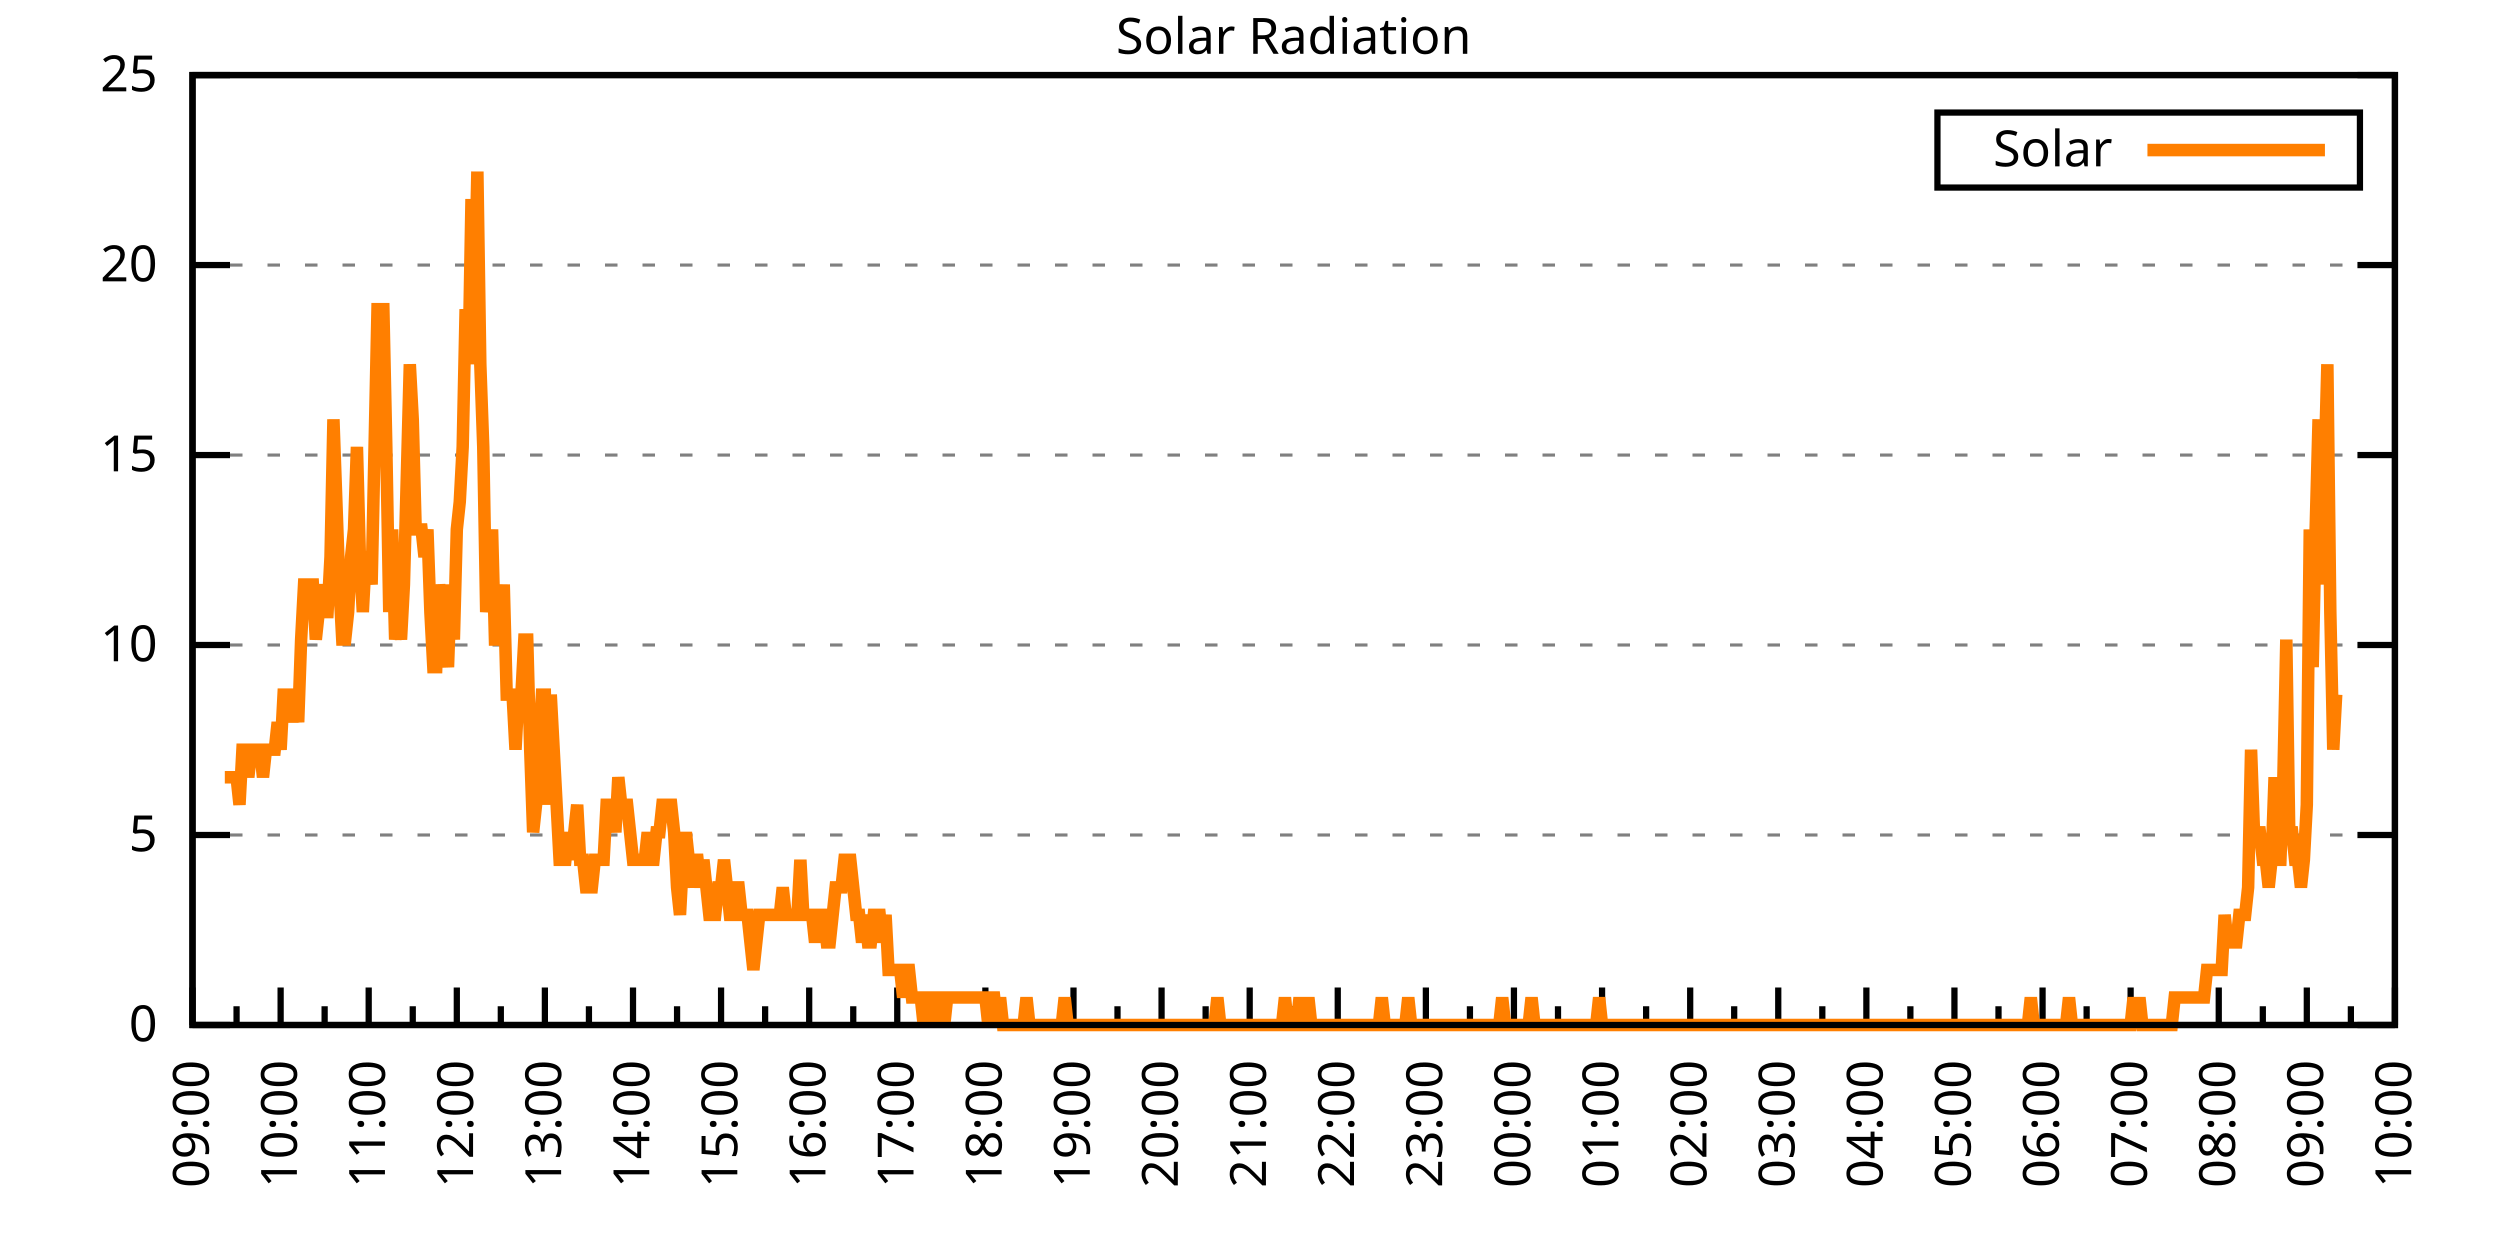
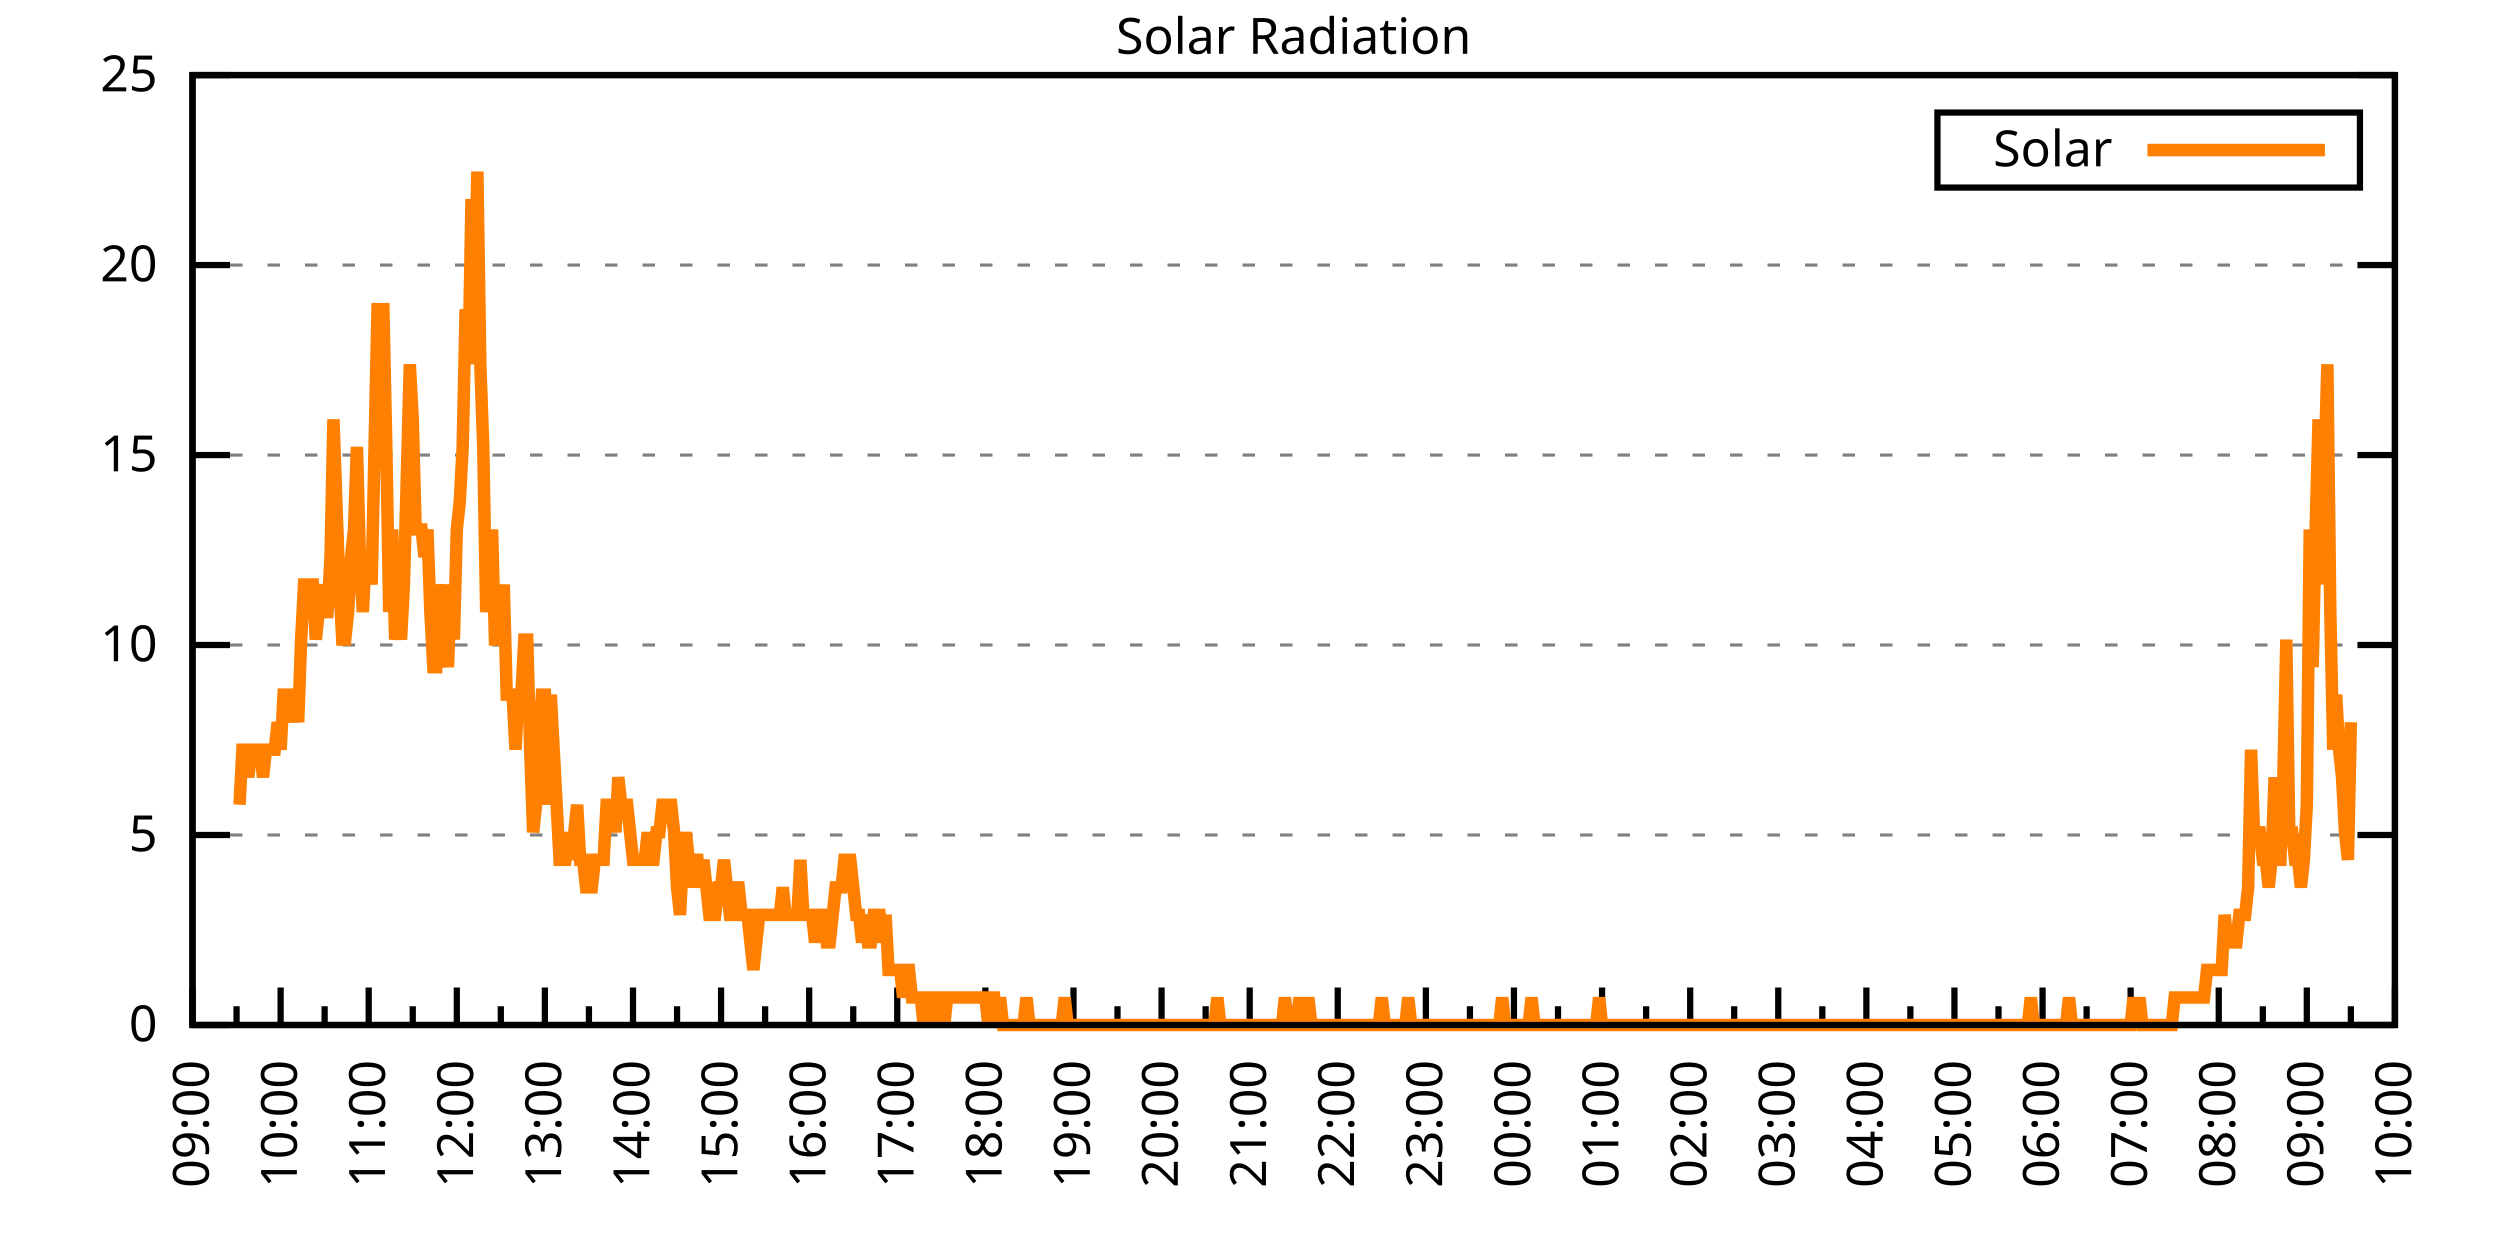
<svg xmlns="http://www.w3.org/2000/svg" xmlns:xlink="http://www.w3.org/1999/xlink" width="400" height="200" viewBox="0 0 400 200">
  <g id="gnuplot_canvas">
    <rect x="0" y="0" width="400" height="200" fill="none" />
    <defs>
      <circle id="gpDot" r="0.5" stroke-width="0.5" stroke="currentColor" />
      <path id="gpPt0" stroke-width="0.333" stroke="currentColor" d="M-1,0 h2 M0,-1 v2" />
      <path id="gpPt1" stroke-width="0.333" stroke="currentColor" d="M-1,-1 L1,1 M1,-1 L-1,1" />
      <path id="gpPt2" stroke-width="0.333" stroke="currentColor" d="M-1,0 L1,0 M0,-1 L0,1 M-1,-1 L1,1 M-1,1 L1,-1" />
      <rect id="gpPt3" stroke-width="0.333" stroke="currentColor" x="-1" y="-1" width="2" height="2" />
      <rect id="gpPt4" stroke-width="0.333" stroke="currentColor" fill="currentColor" x="-1" y="-1" width="2" height="2" />
      <circle id="gpPt5" stroke-width="0.333" stroke="currentColor" cx="0" cy="0" r="1" />
      <use xlink:href="#gpPt5" id="gpPt6" fill="currentColor" stroke="none" />
      <path id="gpPt7" stroke-width="0.333" stroke="currentColor" d="M0,-1.33 L-1.33,0.67 L1.33,0.67 z" />
      <use xlink:href="#gpPt7" id="gpPt8" fill="currentColor" stroke="none" />
      <use xlink:href="#gpPt7" id="gpPt9" stroke="currentColor" transform="rotate(180)" />
      <use xlink:href="#gpPt9" id="gpPt10" fill="currentColor" stroke="none" />
      <use xlink:href="#gpPt3" id="gpPt11" stroke="currentColor" transform="rotate(45)" />
      <use xlink:href="#gpPt11" id="gpPt12" fill="currentColor" stroke="none" />
      <path id="gpPt13" stroke-width="0.333" stroke="currentColor" d="M0,1.330 L1.265,0.411 L0.782,-1.067 L-0.782,-1.076 L-1.265,0.411 z" />
      <use xlink:href="#gpPt13" id="gpPt14" fill="currentColor" stroke="none" />
      <filter id="textbox" filterUnits="objectBoundingBox" x="0" y="0" height="1" width="1">
        <feFlood flood-color="white" flood-opacity="1" result="bgnd" />
        <feComposite in="SourceGraphic" in2="bgnd" operator="atop" />
      </filter>
      <filter id="greybox" filterUnits="objectBoundingBox" x="0" y="0" height="1" width="1">
        <feFlood flood-color="lightgrey" flood-opacity="1" result="grey" />
        <feComposite in="SourceGraphic" in2="grey" operator="atop" />
      </filter>
    </defs>
    <g fill="none" color="white" stroke="currentColor" stroke-width="1.00" stroke-linecap="butt" stroke-linejoin="miter">
</g>
    <g fill="none" color="black" stroke="currentColor" stroke-width="1.00" stroke-linecap="butt" stroke-linejoin="miter">
      <g stroke="none" shape-rendering="crispEdges">
        <polygon fill="rgb(255, 255, 255)" points="30.80,164.00 383.18,164.00 383.18,12.02 30.80,12.02 " />
      </g>
    </g>
    <g fill="none" color="black" stroke="currentColor" stroke-width="1.00" stroke-linecap="butt" stroke-linejoin="miter">
</g>
    <g fill="none" color="black" stroke="black" stroke-width="0.50" stroke-linecap="butt" stroke-linejoin="miter">
</g>
    <g fill="none" color="gray" stroke="currentColor" stroke-width="0.50" stroke-linecap="butt" stroke-linejoin="miter">
      <path stroke="gray" stroke-dasharray="2,4" class="gridline" d="M30.80,164.00 L383.19,164.00  " />
    </g>
    <g fill="none" color="gray" stroke="gray" stroke-width="1.00" stroke-linecap="butt" stroke-linejoin="miter">
</g>
    <g fill="none" color="black" stroke="currentColor" stroke-width="1.00" stroke-linecap="butt" stroke-linejoin="miter">
      <path stroke="black" d="M30.80,164.00 L36.80,164.00 M383.19,164.00 L377.19,164.00  " />
      <g transform="translate(25.20,166.60)" stroke="none" fill="black" font-family="Sans" font-size="8.00" text-anchor="end">
        <text>
          <tspan font-family="Sans"> 0</tspan>
        </text>
      </g>
    </g>
    <g fill="none" color="black" stroke="currentColor" stroke-width="1.00" stroke-linecap="butt" stroke-linejoin="miter">
</g>
    <g fill="none" color="black" stroke="black" stroke-width="0.50" stroke-linecap="butt" stroke-linejoin="miter">
</g>
    <g fill="none" color="gray" stroke="currentColor" stroke-width="0.50" stroke-linecap="butt" stroke-linejoin="miter">
      <path stroke="gray" stroke-dasharray="2,4" class="gridline" d="M30.80,133.60 L383.19,133.60  " />
    </g>
    <g fill="none" color="gray" stroke="gray" stroke-width="1.00" stroke-linecap="butt" stroke-linejoin="miter">
</g>
    <g fill="none" color="black" stroke="currentColor" stroke-width="1.00" stroke-linecap="butt" stroke-linejoin="miter">
      <path stroke="black" d="M30.80,133.60 L36.80,133.60 M383.19,133.60 L377.19,133.60  " />
      <g transform="translate(25.20,136.20)" stroke="none" fill="black" font-family="Sans" font-size="8.00" text-anchor="end">
        <text>
          <tspan font-family="Sans"> 5</tspan>
        </text>
      </g>
    </g>
    <g fill="none" color="black" stroke="currentColor" stroke-width="1.00" stroke-linecap="butt" stroke-linejoin="miter">
</g>
    <g fill="none" color="black" stroke="black" stroke-width="0.50" stroke-linecap="butt" stroke-linejoin="miter">
</g>
    <g fill="none" color="gray" stroke="currentColor" stroke-width="0.50" stroke-linecap="butt" stroke-linejoin="miter">
      <path stroke="gray" stroke-dasharray="2,4" class="gridline" d="M30.80,103.20 L383.19,103.20  " />
    </g>
    <g fill="none" color="gray" stroke="gray" stroke-width="1.00" stroke-linecap="butt" stroke-linejoin="miter">
</g>
    <g fill="none" color="black" stroke="currentColor" stroke-width="1.00" stroke-linecap="butt" stroke-linejoin="miter">
      <path stroke="black" d="M30.80,103.20 L36.80,103.20 M383.19,103.20 L377.19,103.20  " />
      <g transform="translate(25.20,105.80)" stroke="none" fill="black" font-family="Sans" font-size="8.00" text-anchor="end">
        <text>
          <tspan font-family="Sans"> 10</tspan>
        </text>
      </g>
    </g>
    <g fill="none" color="black" stroke="currentColor" stroke-width="1.00" stroke-linecap="butt" stroke-linejoin="miter">
</g>
    <g fill="none" color="black" stroke="black" stroke-width="0.50" stroke-linecap="butt" stroke-linejoin="miter">
</g>
    <g fill="none" color="gray" stroke="currentColor" stroke-width="0.50" stroke-linecap="butt" stroke-linejoin="miter">
      <path stroke="gray" stroke-dasharray="2,4" class="gridline" d="M30.80,72.81 L383.19,72.81  " />
    </g>
    <g fill="none" color="gray" stroke="gray" stroke-width="1.00" stroke-linecap="butt" stroke-linejoin="miter">
</g>
    <g fill="none" color="black" stroke="currentColor" stroke-width="1.00" stroke-linecap="butt" stroke-linejoin="miter">
      <path stroke="black" d="M30.80,72.81 L36.80,72.81 M383.19,72.81 L377.19,72.81  " />
      <g transform="translate(25.20,75.41)" stroke="none" fill="black" font-family="Sans" font-size="8.00" text-anchor="end">
        <text>
          <tspan font-family="Sans"> 15</tspan>
        </text>
      </g>
    </g>
    <g fill="none" color="black" stroke="currentColor" stroke-width="1.00" stroke-linecap="butt" stroke-linejoin="miter">
</g>
    <g fill="none" color="black" stroke="black" stroke-width="0.50" stroke-linecap="butt" stroke-linejoin="miter">
</g>
    <g fill="none" color="gray" stroke="currentColor" stroke-width="0.50" stroke-linecap="butt" stroke-linejoin="miter">
      <path stroke="gray" stroke-dasharray="2,4" class="gridline" d="M30.80,42.41 L383.19,42.41  " />
    </g>
    <g fill="none" color="gray" stroke="gray" stroke-width="1.00" stroke-linecap="butt" stroke-linejoin="miter">
</g>
    <g fill="none" color="black" stroke="currentColor" stroke-width="1.00" stroke-linecap="butt" stroke-linejoin="miter">
      <path stroke="black" d="M30.80,42.41 L36.80,42.41 M383.19,42.41 L377.19,42.41  " />
      <g transform="translate(25.20,45.01)" stroke="none" fill="black" font-family="Sans" font-size="8.00" text-anchor="end">
        <text>
          <tspan font-family="Sans"> 20</tspan>
        </text>
      </g>
    </g>
    <g fill="none" color="black" stroke="currentColor" stroke-width="1.00" stroke-linecap="butt" stroke-linejoin="miter">
</g>
    <g fill="none" color="black" stroke="black" stroke-width="0.50" stroke-linecap="butt" stroke-linejoin="miter">
</g>
    <g fill="none" color="gray" stroke="currentColor" stroke-width="0.50" stroke-linecap="butt" stroke-linejoin="miter">
      <path stroke="gray" stroke-dasharray="2,4" class="gridline" d="M30.80,12.01 L383.19,12.01  " />
    </g>
    <g fill="none" color="gray" stroke="gray" stroke-width="1.00" stroke-linecap="butt" stroke-linejoin="miter">
</g>
    <g fill="none" color="black" stroke="currentColor" stroke-width="1.00" stroke-linecap="butt" stroke-linejoin="miter">
      <path stroke="black" d="M30.80,12.01 L36.80,12.01 M383.19,12.01 L377.19,12.01  " />
      <g transform="translate(25.20,14.61)" stroke="none" fill="black" font-family="Sans" font-size="8.00" text-anchor="end">
        <text>
          <tspan font-family="Sans"> 25</tspan>
        </text>
      </g>
    </g>
    <g fill="none" color="black" stroke="currentColor" stroke-width="1.00" stroke-linecap="butt" stroke-linejoin="miter">
      <path stroke="black" d="M30.80,164.00 L30.80,158.00  " />
      <g transform="translate(33.40,169.60) rotate(270)" stroke="none" fill="black" font-family="Sans" font-size="8.00" text-anchor="end">
        <text>
          <tspan font-family="Sans">09:00</tspan>
        </text>
      </g>
    </g>
    <g fill="none" color="black" stroke="currentColor" stroke-width="1.00" stroke-linecap="butt" stroke-linejoin="miter">
      <path stroke="black" d="M37.85,164.00 L37.85,161.00 M44.90,164.00 L44.90,158.00  " />
      <g transform="translate(47.50,169.60) rotate(270)" stroke="none" fill="black" font-family="Sans" font-size="8.00" text-anchor="end">
        <text>
          <tspan font-family="Sans">10:00</tspan>
        </text>
      </g>
    </g>
    <g fill="none" color="black" stroke="currentColor" stroke-width="1.00" stroke-linecap="butt" stroke-linejoin="miter">
      <path stroke="black" d="M51.94,164.00 L51.94,161.00 M58.99,164.00 L58.99,158.00  " />
      <g transform="translate(61.59,169.60) rotate(270)" stroke="none" fill="black" font-family="Sans" font-size="8.00" text-anchor="end">
        <text>
          <tspan font-family="Sans">11:00</tspan>
        </text>
      </g>
    </g>
    <g fill="none" color="black" stroke="currentColor" stroke-width="1.00" stroke-linecap="butt" stroke-linejoin="miter">
      <path stroke="black" d="M66.04,164.00 L66.04,161.00 M73.09,164.00 L73.09,158.00  " />
      <g transform="translate(75.69,169.60) rotate(270)" stroke="none" fill="black" font-family="Sans" font-size="8.00" text-anchor="end">
        <text>
          <tspan font-family="Sans">12:00</tspan>
        </text>
      </g>
    </g>
    <g fill="none" color="black" stroke="currentColor" stroke-width="1.00" stroke-linecap="butt" stroke-linejoin="miter">
      <path stroke="black" d="M80.13,164.00 L80.13,161.00 M87.18,164.00 L87.18,158.00  " />
      <g transform="translate(89.78,169.60) rotate(270)" stroke="none" fill="black" font-family="Sans" font-size="8.00" text-anchor="end">
        <text>
          <tspan font-family="Sans">13:00</tspan>
        </text>
      </g>
    </g>
    <g fill="none" color="black" stroke="currentColor" stroke-width="1.00" stroke-linecap="butt" stroke-linejoin="miter">
      <path stroke="black" d="M94.23,164.00 L94.23,161.00 M101.28,164.00 L101.28,158.00  " />
      <g transform="translate(103.88,169.60) rotate(270)" stroke="none" fill="black" font-family="Sans" font-size="8.00" text-anchor="end">
        <text>
          <tspan font-family="Sans">14:00</tspan>
        </text>
      </g>
    </g>
    <g fill="none" color="black" stroke="currentColor" stroke-width="1.00" stroke-linecap="butt" stroke-linejoin="miter">
      <path stroke="black" d="M108.33,164.00 L108.33,161.00 M115.37,164.00 L115.37,158.00  " />
      <g transform="translate(117.97,169.60) rotate(270)" stroke="none" fill="black" font-family="Sans" font-size="8.00" text-anchor="end">
        <text>
          <tspan font-family="Sans">15:00</tspan>
        </text>
      </g>
    </g>
    <g fill="none" color="black" stroke="currentColor" stroke-width="1.00" stroke-linecap="butt" stroke-linejoin="miter">
      <path stroke="black" d="M122.42,164.00 L122.42,161.00 M129.47,164.00 L129.47,158.00  " />
      <g transform="translate(132.07,169.60) rotate(270)" stroke="none" fill="black" font-family="Sans" font-size="8.00" text-anchor="end">
        <text>
          <tspan font-family="Sans">16:00</tspan>
        </text>
      </g>
    </g>
    <g fill="none" color="black" stroke="currentColor" stroke-width="1.00" stroke-linecap="butt" stroke-linejoin="miter">
      <path stroke="black" d="M136.52,164.00 L136.52,161.00 M143.56,164.00 L143.56,158.00  " />
      <g transform="translate(146.16,169.60) rotate(270)" stroke="none" fill="black" font-family="Sans" font-size="8.00" text-anchor="end">
        <text>
          <tspan font-family="Sans">17:00</tspan>
        </text>
      </g>
    </g>
    <g fill="none" color="black" stroke="currentColor" stroke-width="1.00" stroke-linecap="butt" stroke-linejoin="miter">
      <path stroke="black" d="M150.61,164.00 L150.61,161.00 M157.66,164.00 L157.66,158.00  " />
      <g transform="translate(160.26,169.60) rotate(270)" stroke="none" fill="black" font-family="Sans" font-size="8.00" text-anchor="end">
        <text>
          <tspan font-family="Sans">18:00</tspan>
        </text>
      </g>
    </g>
    <g fill="none" color="black" stroke="currentColor" stroke-width="1.00" stroke-linecap="butt" stroke-linejoin="miter">
      <path stroke="black" d="M164.71,164.00 L164.71,161.00 M171.76,164.00 L171.76,158.00  " />
      <g transform="translate(174.36,169.60) rotate(270)" stroke="none" fill="black" font-family="Sans" font-size="8.00" text-anchor="end">
        <text>
          <tspan font-family="Sans">19:00</tspan>
        </text>
      </g>
    </g>
    <g fill="none" color="black" stroke="currentColor" stroke-width="1.00" stroke-linecap="butt" stroke-linejoin="miter">
      <path stroke="black" d="M178.80,164.00 L178.80,161.00 M185.85,164.00 L185.85,158.00  " />
      <g transform="translate(188.45,169.60) rotate(270)" stroke="none" fill="black" font-family="Sans" font-size="8.00" text-anchor="end">
        <text>
          <tspan font-family="Sans">20:00</tspan>
        </text>
      </g>
    </g>
    <g fill="none" color="black" stroke="currentColor" stroke-width="1.00" stroke-linecap="butt" stroke-linejoin="miter">
      <path stroke="black" d="M192.90,164.00 L192.90,161.00 M199.95,164.00 L199.95,158.00  " />
      <g transform="translate(202.55,169.60) rotate(270)" stroke="none" fill="black" font-family="Sans" font-size="8.00" text-anchor="end">
        <text>
          <tspan font-family="Sans">21:00</tspan>
        </text>
      </g>
    </g>
    <g fill="none" color="black" stroke="currentColor" stroke-width="1.00" stroke-linecap="butt" stroke-linejoin="miter">
      <path stroke="black" d="M207.00,164.00 L207.00,161.00 M214.04,164.00 L214.04,158.00  " />
      <g transform="translate(216.64,169.60) rotate(270)" stroke="none" fill="black" font-family="Sans" font-size="8.00" text-anchor="end">
        <text>
          <tspan font-family="Sans">22:00</tspan>
        </text>
      </g>
    </g>
    <g fill="none" color="black" stroke="currentColor" stroke-width="1.00" stroke-linecap="butt" stroke-linejoin="miter">
      <path stroke="black" d="M221.09,164.00 L221.09,161.00 M228.14,164.00 L228.14,158.00  " />
      <g transform="translate(230.74,169.60) rotate(270)" stroke="none" fill="black" font-family="Sans" font-size="8.00" text-anchor="end">
        <text>
          <tspan font-family="Sans">23:00</tspan>
        </text>
      </g>
    </g>
    <g fill="none" color="black" stroke="currentColor" stroke-width="1.00" stroke-linecap="butt" stroke-linejoin="miter">
      <path stroke="black" d="M235.19,164.00 L235.19,161.00 M242.23,164.00 L242.23,158.00  " />
      <g transform="translate(244.83,169.60) rotate(270)" stroke="none" fill="black" font-family="Sans" font-size="8.00" text-anchor="end">
        <text>
          <tspan font-family="Sans">00:00</tspan>
        </text>
      </g>
    </g>
    <g fill="none" color="black" stroke="currentColor" stroke-width="1.00" stroke-linecap="butt" stroke-linejoin="miter">
      <path stroke="black" d="M249.28,164.00 L249.28,161.00 M256.33,164.00 L256.33,158.00  " />
      <g transform="translate(258.93,169.60) rotate(270)" stroke="none" fill="black" font-family="Sans" font-size="8.00" text-anchor="end">
        <text>
          <tspan font-family="Sans">01:00</tspan>
        </text>
      </g>
    </g>
    <g fill="none" color="black" stroke="currentColor" stroke-width="1.00" stroke-linecap="butt" stroke-linejoin="miter">
      <path stroke="black" d="M263.38,164.00 L263.38,161.00 M270.43,164.00 L270.43,158.00  " />
      <g transform="translate(273.03,169.60) rotate(270)" stroke="none" fill="black" font-family="Sans" font-size="8.00" text-anchor="end">
        <text>
          <tspan font-family="Sans">02:00</tspan>
        </text>
      </g>
    </g>
    <g fill="none" color="black" stroke="currentColor" stroke-width="1.00" stroke-linecap="butt" stroke-linejoin="miter">
      <path stroke="black" d="M277.47,164.00 L277.47,161.00 M284.52,164.00 L284.52,158.00  " />
      <g transform="translate(287.12,169.60) rotate(270)" stroke="none" fill="black" font-family="Sans" font-size="8.00" text-anchor="end">
        <text>
          <tspan font-family="Sans">03:00</tspan>
        </text>
      </g>
    </g>
    <g fill="none" color="black" stroke="currentColor" stroke-width="1.00" stroke-linecap="butt" stroke-linejoin="miter">
      <path stroke="black" d="M291.57,164.00 L291.57,161.00 M298.62,164.00 L298.62,158.00  " />
      <g transform="translate(301.22,169.60) rotate(270)" stroke="none" fill="black" font-family="Sans" font-size="8.00" text-anchor="end">
        <text>
          <tspan font-family="Sans">04:00</tspan>
        </text>
      </g>
    </g>
    <g fill="none" color="black" stroke="currentColor" stroke-width="1.00" stroke-linecap="butt" stroke-linejoin="miter">
      <path stroke="black" d="M305.66,164.00 L305.66,161.00 M312.71,164.00 L312.71,158.00  " />
      <g transform="translate(315.31,169.60) rotate(270)" stroke="none" fill="black" font-family="Sans" font-size="8.00" text-anchor="end">
        <text>
          <tspan font-family="Sans">05:00</tspan>
        </text>
      </g>
    </g>
    <g fill="none" color="black" stroke="currentColor" stroke-width="1.00" stroke-linecap="butt" stroke-linejoin="miter">
      <path stroke="black" d="M319.76,164.00 L319.76,161.00 M326.81,164.00 L326.81,158.00  " />
      <g transform="translate(329.41,169.60) rotate(270)" stroke="none" fill="black" font-family="Sans" font-size="8.00" text-anchor="end">
        <text>
          <tspan font-family="Sans">06:00</tspan>
        </text>
      </g>
    </g>
    <g fill="none" color="black" stroke="currentColor" stroke-width="1.00" stroke-linecap="butt" stroke-linejoin="miter">
      <path stroke="black" d="M333.86,164.00 L333.86,161.00 M340.90,164.00 L340.90,158.00  " />
      <g transform="translate(343.50,169.60) rotate(270)" stroke="none" fill="black" font-family="Sans" font-size="8.00" text-anchor="end">
        <text>
          <tspan font-family="Sans">07:00</tspan>
        </text>
      </g>
    </g>
    <g fill="none" color="black" stroke="currentColor" stroke-width="1.00" stroke-linecap="butt" stroke-linejoin="miter">
      <path stroke="black" d="M347.95,164.00 L347.95,161.00 M355.00,164.00 L355.00,158.00  " />
      <g transform="translate(357.60,169.60) rotate(270)" stroke="none" fill="black" font-family="Sans" font-size="8.00" text-anchor="end">
        <text>
          <tspan font-family="Sans">08:00</tspan>
        </text>
      </g>
    </g>
    <g fill="none" color="black" stroke="currentColor" stroke-width="1.00" stroke-linecap="butt" stroke-linejoin="miter">
      <path stroke="black" d="M362.05,164.00 L362.05,161.00 M369.09,164.00 L369.09,158.00  " />
      <g transform="translate(371.69,169.60) rotate(270)" stroke="none" fill="black" font-family="Sans" font-size="8.00" text-anchor="end">
        <text>
          <tspan font-family="Sans">09:00</tspan>
        </text>
      </g>
    </g>
    <g fill="none" color="black" stroke="currentColor" stroke-width="1.00" stroke-linecap="butt" stroke-linejoin="miter">
      <path stroke="black" d="M376.14,164.00 L376.14,161.00 M383.19,164.00 L383.19,158.00  " />
      <g transform="translate(385.79,169.60) rotate(270)" stroke="none" fill="black" font-family="Sans" font-size="8.00" text-anchor="end">
        <text>
          <tspan font-family="Sans">10:00</tspan>
        </text>
      </g>
    </g>
    <g fill="none" color="black" stroke="currentColor" stroke-width="1.00" stroke-linecap="butt" stroke-linejoin="miter">
</g>
    <g fill="none" color="black" stroke="currentColor" stroke-width="1.00" stroke-linecap="butt" stroke-linejoin="miter">
      <path stroke="black" d="M30.80,12.01 L30.80,164.00 L383.19,164.00 L383.19,12.01 L30.80,12.01 Z  " />
    </g>
    <g fill="none" color="black" stroke="currentColor" stroke-width="1.00" stroke-linecap="butt" stroke-linejoin="miter">
      <g transform="translate(6.80,88.01) rotate(270)" stroke="none" fill="black" font-family="Sans" font-size="8.00" text-anchor="middle">
        <text />
      </g>
    </g>
    <g fill="none" color="black" stroke="currentColor" stroke-width="1.00" stroke-linecap="butt" stroke-linejoin="miter">
</g>
    <g fill="none" color="black" stroke="currentColor" stroke-width="1.00" stroke-linecap="butt" stroke-linejoin="miter">
      <path stroke="black" d="M309.99,30.01 L309.99,18.01 L377.59,18.01 L377.59,30.01 L309.99,30.01 Z  " />
    </g>
    <g id="Solar_Radiation_plot_1">
      <g fill="none" color="white" stroke="black" stroke-width="2.00" stroke-linecap="butt" stroke-linejoin="miter">
</g>
      <g fill="none" color="black" stroke="currentColor" stroke-width="2.00" stroke-linecap="butt" stroke-linejoin="miter">
        <g transform="translate(337.99,26.61)" stroke="none" fill="black" font-family="Sans" font-size="8.00" text-anchor="end">
          <text>
            <tspan font-family="Sans">Solar</tspan>
          </text>
        </g>
      </g>
      <g fill="none" color="black" stroke="currentColor" stroke-width="2.00" stroke-linecap="butt" stroke-linejoin="miter">
-         <path stroke="rgb(255, 127,   0)" d="M343.59,24.01 L371.99,24.01 M35.97,124.36 L36.44,124.36 L36.91,124.36 L37.38,124.36 L37.85,124.36 L38.32,128.76   L38.79,119.95 L39.26,119.95 L39.73,124.36 L40.20,119.95 L40.67,119.95 L41.14,119.95 L41.61,119.95 L42.08,124.36   L42.55,119.95 L43.02,119.95 L43.49,119.95 L43.96,119.95 L44.43,115.55 L44.90,119.95 L45.37,111.14 L45.84,111.14   L46.31,111.14 L46.78,115.55 L47.24,111.14 L47.71,115.55 L48.18,102.33 L48.65,93.52 L49.12,93.52 L49.59,93.52   L50.06,93.52 L50.53,102.33 L51.00,97.93 L51.47,93.52 L51.94,97.93 L52.41,97.93 L52.88,89.12 L53.35,67.09   L53.82,80.31 L54.29,93.52 L54.76,102.33 L55.23,102.33 L55.70,97.93 L56.17,89.12 L56.64,84.71 L57.11,71.50   L57.58,89.12 L58.05,97.93 L58.52,89.12 L58.99,89.12 L59.46,93.52 L59.93,71.50 L60.40,49.47 L60.87,49.47   L61.34,49.47 L61.81,71.50 L62.28,97.93 L62.75,84.71 L63.22,102.33 L63.69,97.93 L64.16,102.33 L64.63,93.52   L65.10,75.90 L65.57,58.28 L66.04,67.09 L66.51,84.71 L66.98,84.71 L67.45,84.71 L67.92,89.12 L68.39,84.71   L68.86,97.93 L69.33,106.74 L69.80,106.74 L70.27,93.52 L70.74,97.93 L71.21,102.33 L71.68,106.74 L72.15,93.52   L72.62,102.33 L73.09,84.71 L73.56,80.31 L74.03,71.50 L74.50,49.47 L74.97,58.28 L75.44,31.85 L75.91,49.47   L76.38,27.45 L76.85,58.28 L77.32,71.50 L77.79,97.93 L78.26,93.52 L78.73,84.71 L79.19,102.33 L79.66,102.33   L80.13,102.33 L80.60,93.52 L81.07,111.14 L81.54,111.14 L82.01,111.14 L82.48,119.95 L82.95,111.14 L83.42,111.14   L83.89,102.33 L84.36,102.33 L84.83,119.95 L85.30,133.17 L85.77,128.76 L86.24,119.95 L86.71,111.14 L87.18,111.14   L87.65,128.76 L88.12,111.14 L88.59,119.95 L89.06,128.76 L89.53,137.57 L90.00,137.57 L90.47,137.57 L90.94,133.17   L91.41,137.57 L91.88,133.17 L92.35,128.76 L92.82,137.57 L93.29,137.57 L93.76,141.98 L94.23,141.98 L94.70,141.98   L95.17,137.57 L95.64,137.57 L96.11,137.57 L96.58,137.57 L97.05,128.76 L97.52,128.76 L97.99,128.76 L98.46,133.17   L98.93,124.36 L99.40,128.76 L99.87,128.76 L100.34,128.76 L100.81,133.17 L101.28,137.57 L101.75,137.57 L102.22,137.57   L102.69,137.57 L103.16,137.57 L103.63,133.17 L104.10,137.57 L104.57,137.57 L105.04,133.17 L105.51,133.17 L105.98,128.76   L106.45,128.76 L106.92,128.76 L107.39,128.76 L107.86,133.17 L108.33,141.98 L108.80,146.38 L109.27,137.57 L109.74,133.17   L110.21,137.57 L110.68,141.98 L111.14,137.57 L111.61,137.57 L112.08,141.98 L112.55,137.57 L113.02,141.98 L113.49,146.38   L113.96,146.38 L114.43,146.38 L114.90,141.98 L115.37,141.98 L115.84,137.57 L116.31,141.98 L116.78,146.38 L117.25,146.38   L117.72,141.98 L118.19,141.98 L118.66,146.38 L119.13,146.38 L119.60,146.38 L120.07,150.79 L120.54,155.19 L121.01,150.79   L121.48,146.38 L121.95,146.38 L122.42,146.38 L122.89,146.38 L123.36,146.38 L123.83,146.38 L124.30,146.38 L124.77,146.38   L125.24,141.98 L125.71,146.38 L126.18,146.38 L126.65,146.38 L127.12,146.38 L127.59,146.38 L128.06,137.57 L128.53,146.38   L129.00,146.38 L129.47,146.38 L129.94,146.38 L130.41,150.79 L130.88,146.38 L131.35,146.38 L131.82,146.38 L132.29,150.79   L132.76,150.79 L133.23,146.38 L133.70,141.98 L134.17,141.98 L134.64,141.98 L135.11,137.57 L135.58,137.57 L136.05,137.57   L136.52,141.98 L136.99,146.38 L137.46,146.38 L137.93,150.79 L138.40,146.38 L138.87,150.79 L139.34,150.79 L139.81,146.38   L140.28,146.38 L140.75,146.38 L141.22,150.79 L141.69,146.38 L142.16,155.19 L142.63,155.19 L143.09,155.19 L143.56,155.19   L144.03,155.19 L144.50,159.60 L144.97,155.19 L145.44,155.19 L145.91,159.60 L146.38,159.60 L146.85,159.60 L147.32,159.60   L147.79,164.00 L148.26,159.60 L148.73,159.60 L149.20,164.00 L149.67,159.60 L150.14,159.60 L150.61,159.60 L151.08,164.00   L151.55,159.60 L152.02,159.60 L152.49,159.60 L152.96,159.60 L153.43,159.60 L153.90,159.60 L154.37,159.60 L154.84,159.60   L155.31,159.60 L155.78,159.60 L156.25,159.60 L156.72,159.60 L157.19,159.60 L157.66,159.60 L158.13,164.00 L158.60,159.60   L159.07,159.60 L159.54,164.00 L160.01,159.60 L160.48,164.00 L160.95,164.00 L161.42,164.00 L161.89,164.00 L162.36,164.00   L162.83,164.00 L163.30,164.00 L163.77,164.00 L164.24,159.60 L164.71,164.00 L165.18,164.00 L165.65,164.00 L166.12,164.00   L166.59,164.00 L167.06,164.00 L167.53,164.00 L168.00,164.00 L168.47,164.00 L168.94,164.00 L169.41,164.00 L169.88,164.00   L170.35,159.60 L170.82,164.00 L171.29,164.00 L171.76,164.00 L172.23,164.00 L172.70,164.00 L173.17,164.00 L173.64,164.00   L174.11,164.00 L174.58,164.00 L175.04,164.00 L175.51,164.00 L175.98,164.00 L176.45,164.00 L176.92,164.00 L177.39,164.00   L177.86,164.00 L178.33,164.00 L178.80,164.00 L179.27,164.00 L179.74,164.00 L180.21,164.00 L180.68,164.00 L181.15,164.00   L181.62,164.00 L182.09,164.00 L182.56,164.00 L183.03,164.00 L183.50,164.00 L183.97,164.00 L184.44,164.00 L184.91,164.00   L185.38,164.00 L185.85,164.00 L186.32,164.00 L186.79,164.00 L187.26,164.00 L187.73,164.00 L188.20,164.00 L188.67,164.00   L189.14,164.00 L189.61,164.00 L190.08,164.00 L190.55,164.00 L191.02,164.00 L191.49,164.00 L191.96,164.00 L192.43,164.00   L192.90,164.00 L193.37,164.00 L193.84,164.00 L194.31,164.00 L194.78,159.60 L195.25,164.00 L195.72,164.00 L196.19,164.00   L196.66,164.00 L197.13,164.00 L197.60,164.00 L198.07,164.00 L198.54,164.00 L199.01,164.00 L199.48,164.00 L199.95,164.00   L200.42,164.00 L200.89,164.00 L201.36,164.00 L201.83,164.00 L202.30,164.00 L202.77,164.00 L203.24,164.00 L203.71,164.00   L204.18,164.00 L204.65,164.00 L205.12,164.00 L205.59,159.60 L206.06,164.00 L206.53,164.00 L207.00,164.00 L207.46,164.00   L207.93,159.60 L208.40,164.00 L208.87,164.00 L209.34,159.60 L209.81,164.00 L210.28,164.00 L210.75,164.00 L211.22,164.00   L211.69,164.00 L212.16,164.00 L212.63,164.00 L213.10,164.00 L213.57,164.00 L214.04,164.00 L214.51,164.00 L214.98,164.00   L215.45,164.00 L215.92,164.00 L216.39,164.00 L216.86,164.00 L217.33,164.00 L217.80,164.00 L218.27,164.00 L218.74,164.00   L219.21,164.00 L219.68,164.00 L220.15,164.00 L220.62,164.00 L221.09,159.60 L221.56,164.00 L222.03,164.00 L222.50,164.00   L222.97,164.00 L223.44,164.00 L223.91,164.00 L224.38,164.00 L224.85,164.00 L225.32,159.60 L225.79,164.00 L226.26,164.00   L226.73,164.00 L227.20,164.00 L227.67,164.00 L228.14,164.00 L228.61,164.00 L229.08,164.00 L229.55,164.00 L230.02,164.00   L230.49,164.00 L230.96,164.00 L231.43,164.00 L231.90,164.00 L232.37,164.00 L232.84,164.00 L233.31,164.00 L233.78,164.00   L234.25,164.00 L234.72,164.00 L235.19,164.00 L235.66,164.00 L236.13,164.00 L236.60,164.00 L237.07,164.00 L237.54,164.00   L238.01,164.00 L238.48,164.00 L238.95,164.00 L239.41,164.00 L239.88,164.00 L240.35,159.60 L240.82,164.00 L241.29,164.00   L241.76,164.00 L242.23,164.00 L242.70,164.00 L243.17,164.00 L243.64,164.00 L244.11,164.00 L244.58,164.00 L245.05,159.60   L245.52,164.00 L245.99,164.00 L246.46,164.00 L246.93,164.00 L247.40,164.00 L247.87,164.00 L248.34,164.00 L248.81,164.00   L249.28,164.00 L249.75,164.00 L250.22,164.00 L250.69,164.00 L251.16,164.00 L251.63,164.00 L252.10,164.00 L252.57,164.00   L253.04,164.00 L253.51,164.00 L253.98,164.00 L254.45,164.00 L254.92,164.00 L255.39,164.00 L255.86,159.60 L256.33,164.00   L256.80,164.00 L257.27,164.00 L257.74,164.00 L258.21,164.00 L258.68,164.00 L259.15,164.00 L259.62,164.00 L260.09,164.00   L260.56,164.00 L261.03,164.00 L261.50,164.00 L261.97,164.00 L262.44,164.00 L262.91,164.00 L263.38,164.00 L263.85,164.00   L264.32,164.00 L264.79,164.00 L265.26,164.00 L265.73,164.00 L266.20,164.00 L266.67,164.00 L267.14,164.00 L267.61,164.00   L268.08,164.00 L268.55,164.00 L269.02,164.00 L269.49,164.00 L269.96,164.00 L270.43,164.00 L270.90,164.00 L271.36,164.00   L271.83,164.00 L272.30,164.00 L272.77,164.00 L273.24,164.00 L273.71,164.00 L274.18,164.00 L274.65,164.00 L275.12,164.00   L275.59,164.00 L276.06,164.00 L276.53,164.00 L277.00,164.00 L277.47,164.00 L277.94,164.00 L278.41,164.00 L278.88,164.00   L279.35,164.00 L279.82,164.00 L280.29,164.00 L280.76,164.00 L281.23,164.00 L281.70,164.00 L282.17,164.00 L282.64,164.00   L283.11,164.00 L283.58,164.00 L284.05,164.00 L284.52,164.00 L284.99,164.00 L285.46,164.00 L285.93,164.00 L286.40,164.00   L286.87,164.00 L287.34,164.00 L287.81,164.00 L288.28,164.00 L288.75,164.00 L289.22,164.00 L289.69,164.00 L290.16,164.00   L290.63,164.00 L291.10,164.00 L291.57,164.00 L292.04,164.00 L292.51,164.00 L292.98,164.00 L293.45,164.00 L293.92,164.00   L294.39,164.00 L294.86,164.00 L295.33,164.00 L295.80,164.00 L296.27,164.00 L296.74,164.00 L297.21,164.00 L297.68,164.00   L298.15,164.00 L298.62,164.00 L299.09,164.00 L299.56,164.00 L300.03,164.00 L300.50,164.00 L300.97,164.00 L301.44,164.00   L301.91,164.00 L302.38,164.00 L302.85,164.00 L303.31,164.00 L303.78,164.00 L304.25,164.00 L304.72,164.00 L305.19,164.00   L305.66,164.00 L306.13,164.00 L306.60,164.00 L307.07,164.00 L307.54,164.00 L308.01,164.00 L308.48,164.00 L308.95,164.00   L309.42,164.00 L309.89,164.00 L310.36,164.00 L310.83,164.00 L311.30,164.00 L311.77,164.00 L312.24,164.00 L312.71,164.00   L313.18,164.00 L313.65,164.00 L314.12,164.00 L314.59,164.00 L315.06,164.00 L315.53,164.00 L316.00,164.00 L316.47,164.00   L316.94,164.00 L317.41,164.00 L317.88,164.00 L318.35,164.00 L318.82,164.00 L319.29,164.00 L319.76,164.00 L320.23,164.00   L320.70,164.00 L321.17,164.00 L321.64,164.00 L322.11,164.00 L322.58,164.00 L323.05,164.00 L323.52,164.00 L323.99,164.00   L324.46,164.00 L324.93,159.60 L325.40,164.00 L325.87,164.00 L326.34,164.00 L326.81,164.00 L327.28,164.00 L327.75,164.00   L328.22,164.00 L328.69,164.00 L329.16,164.00 L329.63,164.00 L330.10,164.00 L330.57,164.00 L331.04,159.60 L331.51,164.00   L331.98,164.00 L332.45,164.00 L332.92,164.00 L333.39,164.00 L333.86,164.00 L334.33,164.00 L334.80,164.00 L335.26,164.00   L335.73,164.00 L336.20,164.00 L336.67,164.00 L337.14,164.00 L337.61,164.00 L338.08,164.00 L338.55,164.00 L339.02,164.00   L339.49,164.00 L339.96,164.00 L340.43,164.00 L340.90,164.00 L341.37,159.60 L341.84,164.00 L342.31,159.60 L342.78,164.00   L343.25,164.00 L343.72,164.00 L344.19,164.00 L344.66,164.00 L345.13,164.00 L345.60,164.00 L346.07,164.00 L346.54,164.00   L347.01,164.00 L347.48,164.00 L347.95,159.60 L348.42,159.60 L348.89,159.60 L349.36,159.60 L349.83,159.60 L350.30,159.60   L350.77,159.60 L351.24,159.60 L351.71,159.60 L352.18,159.60 L352.65,159.60 L353.12,155.19 L353.59,155.19 L354.06,155.19   L354.53,155.19 L355.00,155.19 L355.47,155.19 L355.94,146.38 L356.41,150.79 L356.88,150.79 L357.35,150.79 L357.82,150.79   L358.29,146.38 L358.76,146.38 L359.23,146.38 L359.70,141.98 L360.17,119.95 L360.64,133.17 L361.11,133.17 L361.58,133.17   L362.05,137.57 L362.52,137.57 L362.99,141.98 L363.46,137.57 L363.93,124.36 L364.40,137.57 L364.87,137.57 L365.34,124.36   L365.81,102.33 L366.28,133.17 L366.75,133.17 L367.21,137.57 L367.68,137.57 L368.15,141.98 L368.62,137.57 L369.09,128.76   L369.56,84.71 L370.03,106.74 L370.50,84.71 L370.97,67.09 L371.44,93.52 L371.91,75.90 L372.38,58.28 L372.85,97.93   L373.32,119.95 L373.79,111.14  " />
+         <path stroke="rgb(255, 127,   0)" d="M343.59,24.01 L371.99,24.01 M38.32,128.76 L38.79,119.95 L39.26,119.95 L39.73,124.36 L40.20,119.95 L40.67,119.95   L41.14,119.95 L41.61,119.95 L42.08,124.36 L42.55,119.95 L43.02,119.95 L43.49,119.95 L43.96,119.95 L44.43,115.55   L44.90,119.95 L45.37,111.14 L45.84,111.14 L46.31,111.14 L46.78,115.55 L47.24,111.14 L47.71,115.55 L48.18,102.33   L48.65,93.52 L49.12,93.52 L49.59,93.52 L50.06,93.52 L50.53,102.33 L51.00,97.93 L51.47,93.52 L51.94,97.93   L52.41,97.93 L52.88,89.12 L53.35,67.09 L53.82,80.31 L54.29,93.52 L54.76,102.33 L55.23,102.33 L55.70,97.93   L56.17,89.12 L56.64,84.71 L57.11,71.50 L57.58,89.12 L58.05,97.93 L58.52,89.12 L58.99,89.12 L59.46,93.52   L59.93,71.50 L60.40,49.47 L60.87,49.47 L61.34,49.47 L61.81,71.50 L62.28,97.93 L62.75,84.71 L63.22,102.33   L63.69,97.93 L64.16,102.33 L64.63,93.52 L65.10,75.90 L65.57,58.28 L66.04,67.09 L66.51,84.71 L66.98,84.71   L67.45,84.71 L67.92,89.12 L68.39,84.71 L68.86,97.93 L69.33,106.74 L69.80,106.74 L70.27,93.52 L70.74,97.93   L71.21,102.33 L71.68,106.74 L72.15,93.52 L72.62,102.33 L73.09,84.71 L73.56,80.31 L74.03,71.50 L74.50,49.47   L74.97,58.28 L75.44,31.85 L75.91,49.47 L76.38,27.45 L76.85,58.28 L77.32,71.50 L77.79,97.93 L78.26,93.52   L78.73,84.71 L79.19,102.33 L79.66,102.33 L80.13,102.33 L80.60,93.52 L81.07,111.14 L81.54,111.14 L82.01,111.14   L82.48,119.95 L82.95,111.14 L83.42,111.14 L83.89,102.33 L84.36,102.33 L84.83,119.95 L85.30,133.17 L85.77,128.76   L86.24,119.95 L86.71,111.14 L87.18,111.14 L87.65,128.76 L88.12,111.14 L88.59,119.95 L89.06,128.76 L89.53,137.57   L90.00,137.57 L90.47,137.57 L90.94,133.17 L91.41,137.57 L91.88,133.17 L92.35,128.76 L92.82,137.57 L93.29,137.57   L93.76,141.98 L94.23,141.98 L94.70,141.98 L95.17,137.57 L95.64,137.57 L96.11,137.57 L96.58,137.57 L97.05,128.76   L97.52,128.76 L97.99,128.76 L98.46,133.17 L98.93,124.36 L99.40,128.76 L99.87,128.76 L100.34,128.76 L100.81,133.17   L101.28,137.57 L101.75,137.57 L102.22,137.57 L102.69,137.57 L103.16,137.57 L103.63,133.17 L104.10,137.57 L104.57,137.57   L105.04,133.17 L105.51,133.17 L105.98,128.76 L106.45,128.76 L106.92,128.76 L107.39,128.76 L107.86,133.17 L108.33,141.98   L108.80,146.38 L109.27,137.57 L109.74,133.17 L110.21,137.57 L110.68,141.98 L111.14,137.57 L111.61,137.57 L112.08,141.98   L112.55,137.57 L113.02,141.98 L113.49,146.38 L113.96,146.38 L114.43,146.38 L114.90,141.98 L115.37,141.98 L115.84,137.57   L116.31,141.98 L116.78,146.38 L117.25,146.38 L117.72,141.98 L118.19,141.98 L118.66,146.38 L119.13,146.38 L119.60,146.38   L120.07,150.79 L120.54,155.19 L121.01,150.79 L121.48,146.38 L121.95,146.38 L122.42,146.38 L122.89,146.38 L123.36,146.38   L123.83,146.38 L124.30,146.38 L124.77,146.38 L125.24,141.98 L125.71,146.38 L126.18,146.38 L126.65,146.38 L127.12,146.38   L127.59,146.38 L128.06,137.57 L128.53,146.38 L129.00,146.38 L129.47,146.38 L129.94,146.38 L130.41,150.79 L130.88,146.38   L131.35,146.38 L131.82,146.38 L132.29,150.79 L132.76,150.79 L133.23,146.38 L133.70,141.98 L134.17,141.98 L134.64,141.98   L135.11,137.57 L135.58,137.57 L136.05,137.57 L136.52,141.98 L136.99,146.38 L137.46,146.38 L137.93,150.79 L138.40,146.38   L138.87,150.79 L139.34,150.79 L139.81,146.38 L140.28,146.38 L140.75,146.38 L141.22,150.79 L141.69,146.38 L142.16,155.19   L142.63,155.19 L143.09,155.19 L143.56,155.19 L144.03,155.19 L144.50,159.60 L144.97,155.19 L145.44,155.19 L145.91,159.60   L146.38,159.60 L146.85,159.60 L147.32,159.60 L147.79,164.00 L148.26,159.60 L148.73,159.60 L149.20,164.00 L149.67,159.60   L150.14,159.60 L150.61,159.60 L151.08,164.00 L151.55,159.60 L152.02,159.60 L152.49,159.60 L152.96,159.60 L153.43,159.60   L153.90,159.60 L154.37,159.60 L154.84,159.60 L155.31,159.60 L155.78,159.60 L156.25,159.60 L156.72,159.60 L157.19,159.60   L157.66,159.60 L158.13,164.00 L158.60,159.60 L159.07,159.60 L159.54,164.00 L160.01,159.60 L160.48,164.00 L160.95,164.00   L161.42,164.00 L161.89,164.00 L162.36,164.00 L162.83,164.00 L163.30,164.00 L163.77,164.00 L164.24,159.60 L164.71,164.00   L165.18,164.00 L165.65,164.00 L166.12,164.00 L166.59,164.00 L167.06,164.00 L167.53,164.00 L168.00,164.00 L168.47,164.00   L168.94,164.00 L169.41,164.00 L169.88,164.00 L170.35,159.60 L170.82,164.00 L171.29,164.00 L171.76,164.00 L172.23,164.00   L172.70,164.00 L173.17,164.00 L173.64,164.00 L174.11,164.00 L174.58,164.00 L175.04,164.00 L175.51,164.00 L175.98,164.00   L176.45,164.00 L176.92,164.00 L177.39,164.00 L177.86,164.00 L178.33,164.00 L178.80,164.00 L179.27,164.00 L179.74,164.00   L180.21,164.00 L180.68,164.00 L181.15,164.00 L181.62,164.00 L182.09,164.00 L182.56,164.00 L183.03,164.00 L183.50,164.00   L183.97,164.00 L184.44,164.00 L184.91,164.00 L185.38,164.00 L185.85,164.00 L186.32,164.00 L186.79,164.00 L187.26,164.00   L187.73,164.00 L188.20,164.00 L188.67,164.00 L189.14,164.00 L189.61,164.00 L190.08,164.00 L190.55,164.00 L191.02,164.00   L191.49,164.00 L191.96,164.00 L192.43,164.00 L192.90,164.00 L193.37,164.00 L193.84,164.00 L194.31,164.00 L194.78,159.60   L195.25,164.00 L195.72,164.00 L196.19,164.00 L196.66,164.00 L197.13,164.00 L197.60,164.00 L198.07,164.00 L198.54,164.00   L199.01,164.00 L199.48,164.00 L199.95,164.00 L200.42,164.00 L200.89,164.00 L201.36,164.00 L201.83,164.00 L202.30,164.00   L202.77,164.00 L203.24,164.00 L203.71,164.00 L204.18,164.00 L204.65,164.00 L205.12,164.00 L205.59,159.60 L206.06,164.00   L206.53,164.00 L207.00,164.00 L207.46,164.00 L207.93,159.60 L208.40,164.00 L208.87,164.00 L209.34,159.60 L209.81,164.00   L210.28,164.00 L210.75,164.00 L211.22,164.00 L211.69,164.00 L212.16,164.00 L212.63,164.00 L213.10,164.00 L213.57,164.00   L214.04,164.00 L214.51,164.00 L214.98,164.00 L215.45,164.00 L215.92,164.00 L216.39,164.00 L216.86,164.00 L217.33,164.00   L217.80,164.00 L218.27,164.00 L218.74,164.00 L219.21,164.00 L219.68,164.00 L220.15,164.00 L220.62,164.00 L221.09,159.60   L221.56,164.00 L222.03,164.00 L222.50,164.00 L222.97,164.00 L223.44,164.00 L223.91,164.00 L224.38,164.00 L224.85,164.00   L225.32,159.60 L225.79,164.00 L226.26,164.00 L226.73,164.00 L227.20,164.00 L227.67,164.00 L228.14,164.00 L228.61,164.00   L229.08,164.00 L229.55,164.00 L230.02,164.00 L230.49,164.00 L230.96,164.00 L231.43,164.00 L231.90,164.00 L232.37,164.00   L232.84,164.00 L233.31,164.00 L233.78,164.00 L234.25,164.00 L234.72,164.00 L235.19,164.00 L235.66,164.00 L236.13,164.00   L236.60,164.00 L237.07,164.00 L237.54,164.00 L238.01,164.00 L238.48,164.00 L238.95,164.00 L239.41,164.00 L239.88,164.00   L240.35,159.60 L240.82,164.00 L241.29,164.00 L241.76,164.00 L242.23,164.00 L242.70,164.00 L243.17,164.00 L243.64,164.00   L244.11,164.00 L244.58,164.00 L245.05,159.60 L245.52,164.00 L245.99,164.00 L246.46,164.00 L246.93,164.00 L247.40,164.00   L247.87,164.00 L248.34,164.00 L248.81,164.00 L249.28,164.00 L249.75,164.00 L250.22,164.00 L250.69,164.00 L251.16,164.00   L251.63,164.00 L252.10,164.00 L252.57,164.00 L253.04,164.00 L253.51,164.00 L253.98,164.00 L254.45,164.00 L254.92,164.00   L255.39,164.00 L255.86,159.60 L256.33,164.00 L256.80,164.00 L257.27,164.00 L257.74,164.00 L258.21,164.00 L258.68,164.00   L259.15,164.00 L259.62,164.00 L260.09,164.00 L260.56,164.00 L261.03,164.00 L261.50,164.00 L261.97,164.00 L262.44,164.00   L262.91,164.00 L263.38,164.00 L263.85,164.00 L264.32,164.00 L264.79,164.00 L265.26,164.00 L265.73,164.00 L266.20,164.00   L266.67,164.00 L267.14,164.00 L267.61,164.00 L268.08,164.00 L268.55,164.00 L269.02,164.00 L269.49,164.00 L269.96,164.00   L270.43,164.00 L270.90,164.00 L271.36,164.00 L271.83,164.00 L272.30,164.00 L272.77,164.00 L273.24,164.00 L273.71,164.00   L274.18,164.00 L274.65,164.00 L275.12,164.00 L275.59,164.00 L276.06,164.00 L276.53,164.00 L277.00,164.00 L277.47,164.00   L277.94,164.00 L278.41,164.00 L278.88,164.00 L279.35,164.00 L279.82,164.00 L280.29,164.00 L280.76,164.00 L281.23,164.00   L281.70,164.00 L282.17,164.00 L282.64,164.00 L283.11,164.00 L283.58,164.00 L284.05,164.00 L284.52,164.00 L284.99,164.00   L285.46,164.00 L285.93,164.00 L286.40,164.00 L286.87,164.00 L287.34,164.00 L287.81,164.00 L288.28,164.00 L288.75,164.00   L289.22,164.00 L289.69,164.00 L290.16,164.00 L290.63,164.00 L291.10,164.00 L291.57,164.00 L292.04,164.00 L292.51,164.00   L292.98,164.00 L293.45,164.00 L293.92,164.00 L294.39,164.00 L294.86,164.00 L295.33,164.00 L295.80,164.00 L296.27,164.00   L296.74,164.00 L297.21,164.00 L297.68,164.00 L298.15,164.00 L298.62,164.00 L299.09,164.00 L299.56,164.00 L300.03,164.00   L300.50,164.00 L300.97,164.00 L301.44,164.00 L301.91,164.00 L302.38,164.00 L302.85,164.00 L303.31,164.00 L303.78,164.00   L304.25,164.00 L304.72,164.00 L305.19,164.00 L305.66,164.00 L306.13,164.00 L306.60,164.00 L307.07,164.00 L307.54,164.00   L308.01,164.00 L308.48,164.00 L308.95,164.00 L309.42,164.00 L309.89,164.00 L310.36,164.00 L310.83,164.00 L311.30,164.00   L311.77,164.00 L312.24,164.00 L312.71,164.00 L313.18,164.00 L313.65,164.00 L314.12,164.00 L314.59,164.00 L315.06,164.00   L315.53,164.00 L316.00,164.00 L316.47,164.00 L316.94,164.00 L317.41,164.00 L317.88,164.00 L318.35,164.00 L318.82,164.00   L319.29,164.00 L319.76,164.00 L320.23,164.00 L320.70,164.00 L321.17,164.00 L321.64,164.00 L322.11,164.00 L322.58,164.00   L323.05,164.00 L323.52,164.00 L323.99,164.00 L324.46,164.00 L324.93,159.60 L325.40,164.00 L325.87,164.00 L326.34,164.00   L326.81,164.00 L327.28,164.00 L327.75,164.00 L328.22,164.00 L328.69,164.00 L329.16,164.00 L329.63,164.00 L330.10,164.00   L330.57,164.00 L331.04,159.60 L331.51,164.00 L331.98,164.00 L332.45,164.00 L332.92,164.00 L333.39,164.00 L333.86,164.00   L334.33,164.00 L334.80,164.00 L335.26,164.00 L335.73,164.00 L336.20,164.00 L336.67,164.00 L337.14,164.00 L337.61,164.00   L338.08,164.00 L338.55,164.00 L339.02,164.00 L339.49,164.00 L339.96,164.00 L340.43,164.00 L340.90,164.00 L341.37,159.60   L341.84,164.00 L342.31,159.60 L342.78,164.00 L343.25,164.00 L343.72,164.00 L344.19,164.00 L344.66,164.00 L345.13,164.00   L345.60,164.00 L346.07,164.00 L346.54,164.00 L347.01,164.00 L347.48,164.00 L347.95,159.60 L348.42,159.60 L348.89,159.60   L349.36,159.60 L349.83,159.60 L350.30,159.60 L350.77,159.60 L351.24,159.60 L351.71,159.60 L352.18,159.60 L352.65,159.60   L353.12,155.19 L353.59,155.19 L354.06,155.19 L354.53,155.19 L355.00,155.19 L355.47,155.19 L355.94,146.38 L356.41,150.79   L356.88,150.79 L357.35,150.79 L357.82,150.79 L358.29,146.38 L358.76,146.38 L359.23,146.38 L359.70,141.98 L360.17,119.95   L360.64,133.17 L361.11,133.17 L361.58,133.17 L362.05,137.57 L362.52,137.57 L362.99,141.98 L363.46,137.57 L363.93,124.36   L364.40,137.57 L364.87,137.57 L365.34,124.36 L365.81,102.33 L366.28,133.17 L366.75,133.17 L367.21,137.57 L367.68,137.57   L368.15,141.98 L368.62,137.57 L369.09,128.76 L369.56,84.71 L370.03,106.74 L370.50,84.71 L370.97,67.09 L371.44,93.52   L371.91,75.90 L372.38,58.28 L372.85,97.93 L373.32,119.95 L373.79,111.14 L374.26,119.95 L374.73,124.36 L375.20,133.17   L375.67,137.57 L376.14,115.55  " />
      </g>
    </g>
    <g fill="none" color="black" stroke="currentColor" stroke-width="2.00" stroke-linecap="butt" stroke-linejoin="miter">
</g>
    <g fill="none" color="black" stroke="black" stroke-width="1.00" stroke-linecap="butt" stroke-linejoin="miter">
</g>
    <g fill="none" color="black" stroke="currentColor" stroke-width="1.00" stroke-linecap="butt" stroke-linejoin="miter">
      <path stroke="black" d="M30.80,12.01 L30.80,164.00 L383.19,164.00 L383.19,12.01 L30.80,12.01 Z  " />
    </g>
    <g fill="none" color="black" stroke="currentColor" stroke-width="1.00" stroke-linecap="butt" stroke-linejoin="miter">
      <g transform="translate(206.99,8.61)" stroke="none" fill="black" font-family="Sans" font-size="8.00" text-anchor="middle">
        <text>
          <tspan font-family="Sans">Solar Radiation</tspan>
        </text>
      </g>
    </g>
    <g fill="none" color="black" stroke="currentColor" stroke-width="1.00" stroke-linecap="butt" stroke-linejoin="miter">
</g>
  </g>
</svg>
